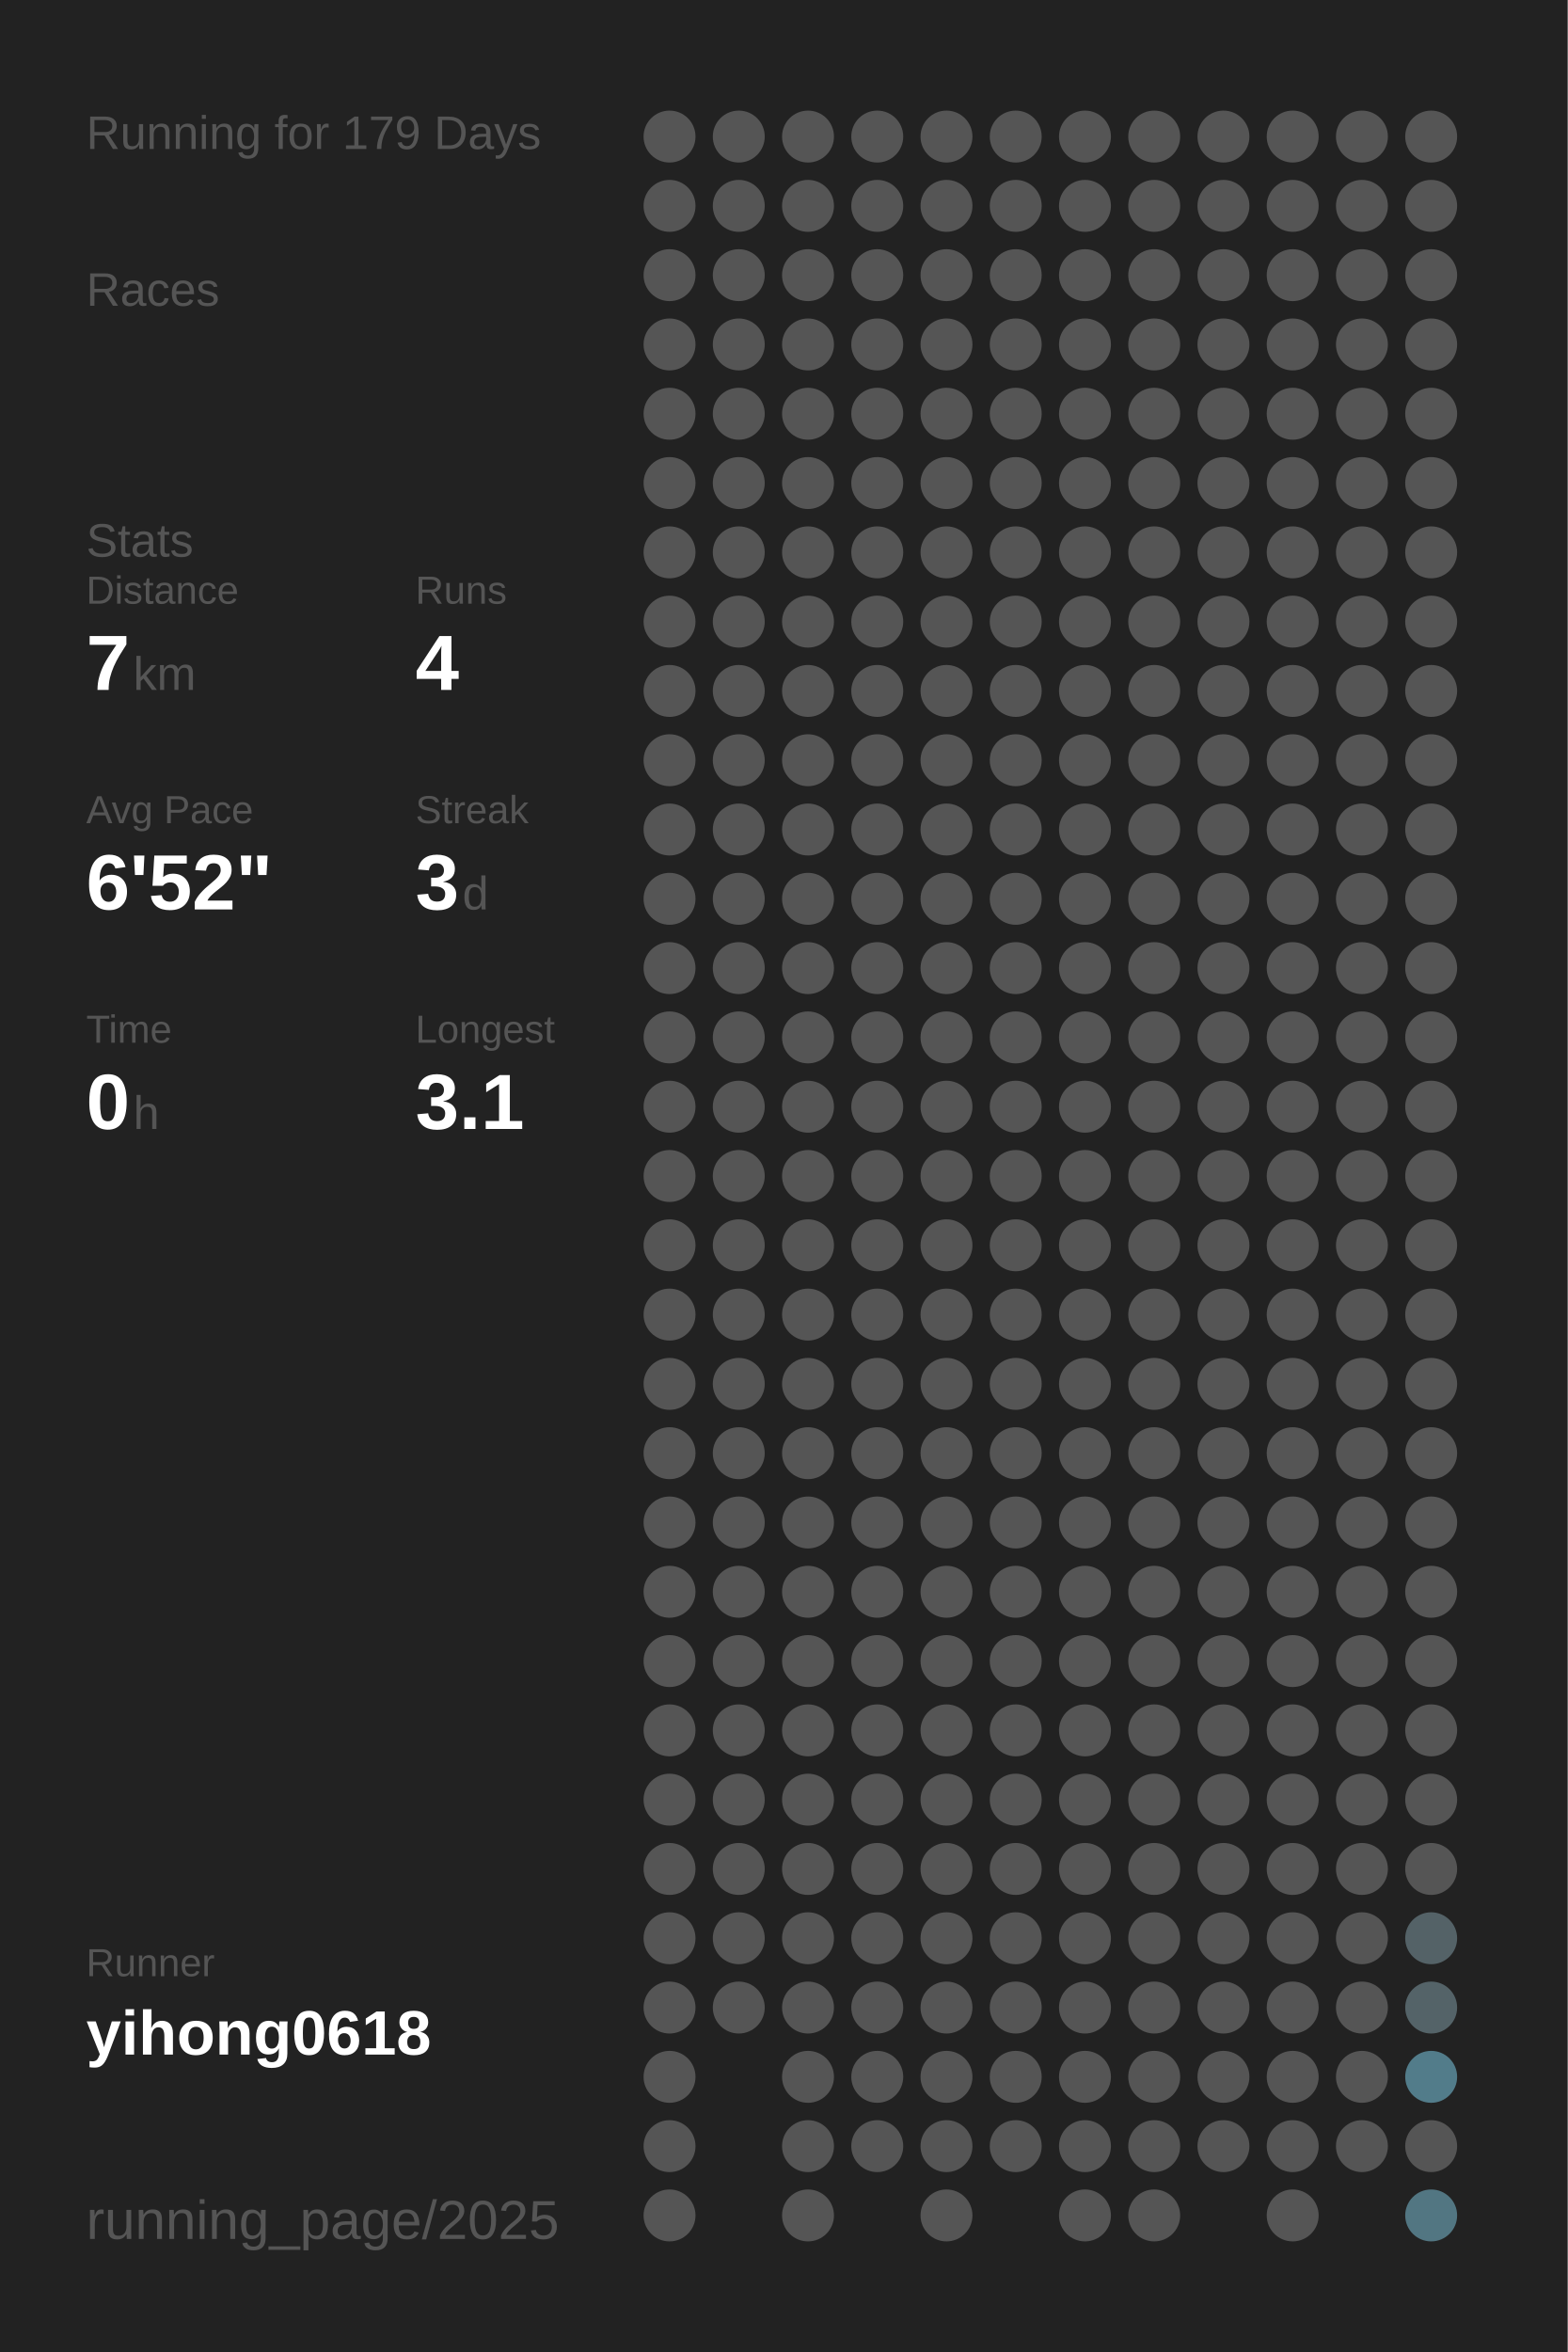
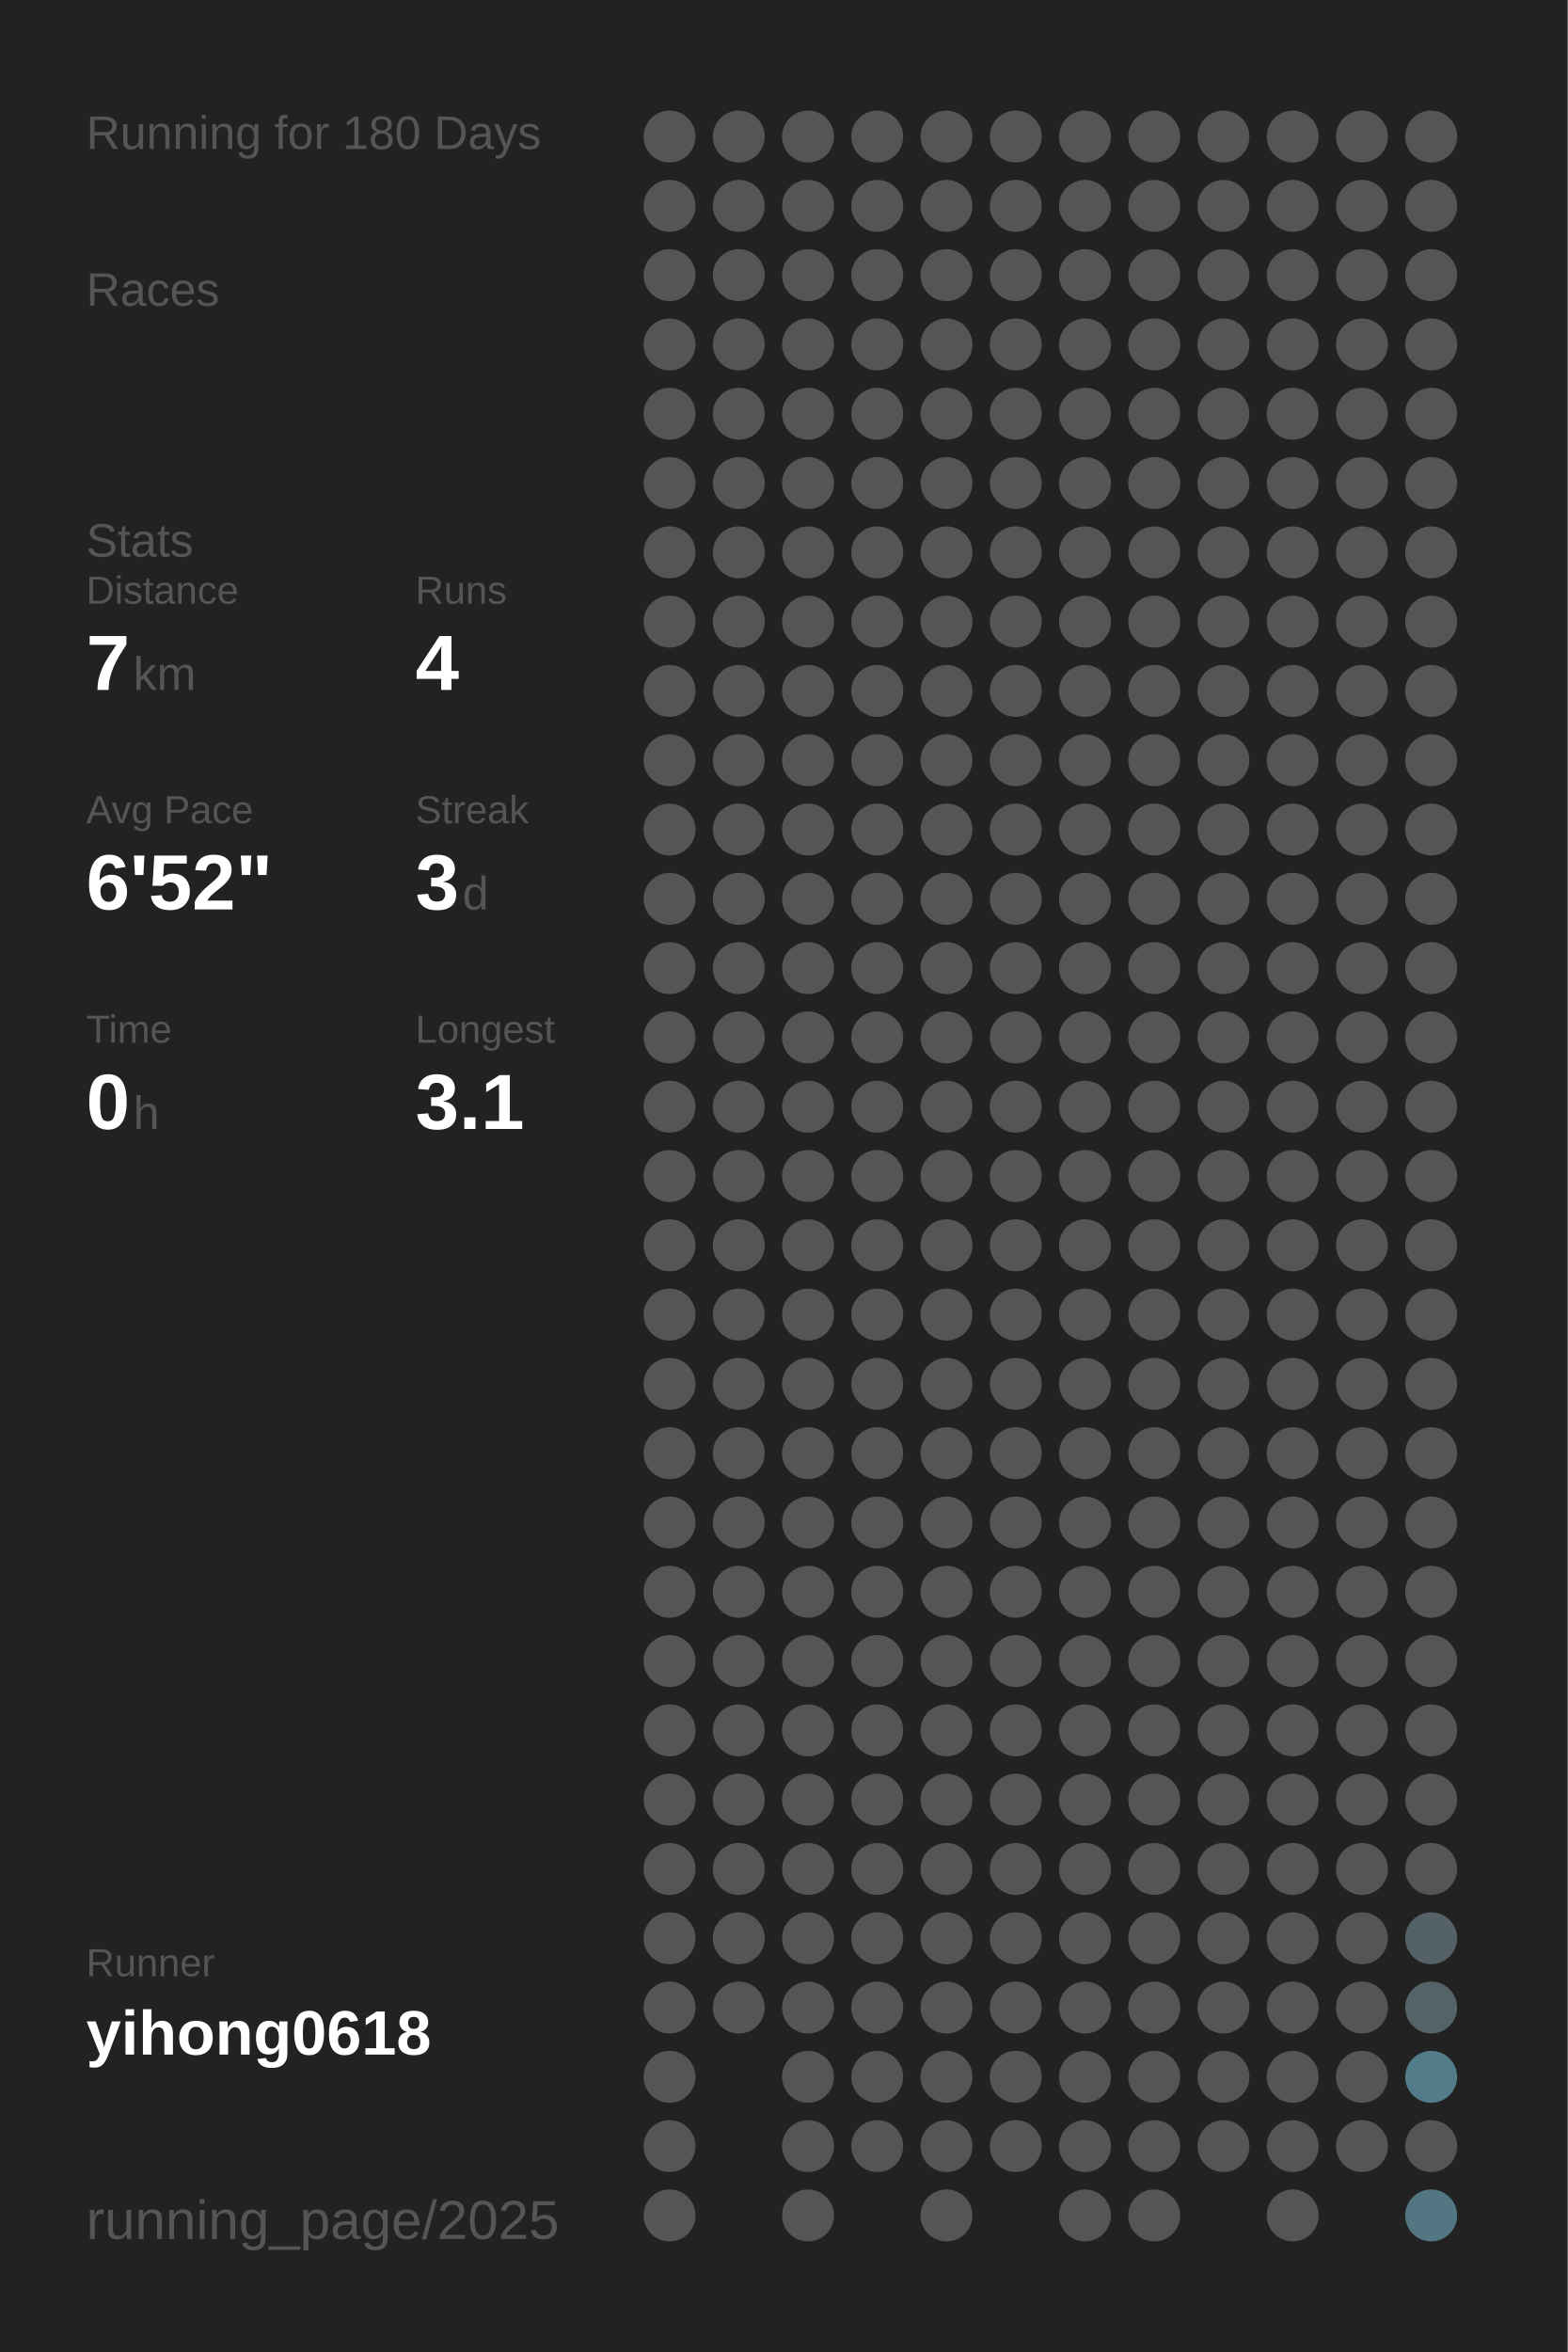
<svg xmlns="http://www.w3.org/2000/svg" baseProfile="full" height="300mm" version="1.1" viewBox="0,0,200,300" width="200mm">
  <defs />
  <rect fill="#222222" height="300" width="200" x="0" y="0" />
-   <text fill="#555555" style="font-size:6px; font-family:Arial;" x="11" y="19">Running for 179 Days</text>
+   <text fill="#555555" style="font-size:6px; font-family:Arial;" x="11" y="19">Running for 180 Days</text>
  <text fill="#555555" style="font-size:6px; font-family:Arial;" x="11" y="39">Races</text>
  <text fill="#555555" style="font-size:6px; font-family:Arial;" x="11" y="71">Stats</text>
  <text fill="#555555" style="font-size:5px; font-family:Arial;" x="11" y="77">Distance</text>
  <text fill="#FFFFFF" style="font-size:10px; font-family:Arial; font-weight:bold;" x="11" y="88">7</text>
  <text fill="#555555" style="font-size:6px; font-family:Arial;" x="17" y="88">km</text>
  <text fill="#555555" style="font-size:5px; font-family:Arial;" x="53" y="77">Runs</text>
  <text fill="#FFFFFF" style="font-size:10px; font-family:Arial; font-weight:bold;" x="53" y="88">4</text>
  <text fill="#555555" style="font-size:5px; font-family:Arial;" x="11" y="105">Avg Pace</text>
  <text fill="#FFFFFF" style="font-size:10px; font-family:Arial; font-weight:bold;" x="11" y="116">6'52"</text>
  <text fill="#555555" style="font-size:5px; font-family:Arial;" x="53" y="105">Streak</text>
  <text fill="#FFFFFF" style="font-size:10px; font-family:Arial; font-weight:bold;" x="53" y="116">3</text>
  <text fill="#555555" style="font-size:6px; font-family:Arial;" x="59" y="116">d</text>
  <text fill="#555555" style="font-size:5px; font-family:Arial;" x="11" y="133">Time</text>
  <text fill="#FFFFFF" style="font-size:10px; font-family:Arial; font-weight:bold;" x="11" y="144">0</text>
  <text fill="#555555" style="font-size:6px; font-family:Arial;" x="17" y="144">h</text>
  <text fill="#555555" style="font-size:5px; font-family:Arial;" x="53" y="133">Longest</text>
  <text fill="#FFFFFF" style="font-size:10px; font-family:Arial; font-weight:bold;" x="53" y="144">3.1</text>
  <text fill="#555555" style="font-size:5px; font-family:Arial;" x="11" y="252.065">Runner</text>
  <text fill="#FFFFFF" style="font-size:8px; font-family:Arial; font-weight:bold;" x="11" y="262.065">yihong0618</text>
  <text fill="#555555" style="font-size:7px; font-family:Arial;" x="11" y="285.581">running_page/2025</text>
  <circle cx="85.417" cy="17.419" fill="#555555" r="3.312" />
  <circle cx="85.417" cy="26.258" fill="#555555" r="3.312" />
  <circle cx="85.417" cy="35.097" fill="#555555" r="3.312" />
  <circle cx="85.417" cy="43.935" fill="#555555" r="3.312" />
  <circle cx="85.417" cy="52.774" fill="#555555" r="3.312" />
  <circle cx="85.417" cy="61.613" fill="#555555" r="3.312" />
  <circle cx="85.417" cy="70.452" fill="#555555" r="3.312" />
  <circle cx="85.417" cy="79.29" fill="#555555" r="3.312" />
  <circle cx="85.417" cy="88.129" fill="#555555" r="3.312" />
  <circle cx="85.417" cy="96.968" fill="#555555" r="3.312" />
  <circle cx="85.417" cy="105.806" fill="#555555" r="3.312" />
  <circle cx="85.417" cy="114.645" fill="#555555" r="3.312" />
  <circle cx="85.417" cy="123.484" fill="#555555" r="3.312" />
  <circle cx="85.417" cy="132.323" fill="#555555" r="3.312" />
  <circle cx="85.417" cy="141.161" fill="#555555" r="3.312" />
  <circle cx="85.417" cy="150" fill="#555555" r="3.312" />
  <circle cx="85.417" cy="158.839" fill="#555555" r="3.312" />
  <circle cx="85.417" cy="167.677" fill="#555555" r="3.312" />
  <circle cx="85.417" cy="176.516" fill="#555555" r="3.312" />
  <circle cx="85.417" cy="185.355" fill="#555555" r="3.312" />
  <circle cx="85.417" cy="194.194" fill="#555555" r="3.312" />
  <circle cx="85.417" cy="203.032" fill="#555555" r="3.312" />
  <circle cx="85.417" cy="211.871" fill="#555555" r="3.312" />
  <circle cx="85.417" cy="220.71" fill="#555555" r="3.312" />
  <circle cx="85.417" cy="229.548" fill="#555555" r="3.312" />
  <circle cx="85.417" cy="238.387" fill="#555555" r="3.312" />
  <circle cx="85.417" cy="247.226" fill="#555555" r="3.312" />
  <circle cx="85.417" cy="256.065" fill="#555555" r="3.312" />
  <circle cx="85.417" cy="264.903" fill="#555555" r="3.312" />
  <circle cx="85.417" cy="273.742" fill="#555555" r="3.312" />
  <circle cx="85.417" cy="282.581" fill="#555555" r="3.312" />
  <circle cx="94.25" cy="17.419" fill="#555555" r="3.312" />
  <circle cx="94.25" cy="26.258" fill="#555555" r="3.312" />
  <circle cx="94.25" cy="35.097" fill="#555555" r="3.312" />
  <circle cx="94.25" cy="43.935" fill="#555555" r="3.312" />
  <circle cx="94.25" cy="52.774" fill="#555555" r="3.312" />
  <circle cx="94.25" cy="61.613" fill="#555555" r="3.312" />
  <circle cx="94.25" cy="70.452" fill="#555555" r="3.312" />
  <circle cx="94.25" cy="79.29" fill="#555555" r="3.312" />
  <circle cx="94.25" cy="88.129" fill="#555555" r="3.312" />
  <circle cx="94.25" cy="96.968" fill="#555555" r="3.312" />
  <circle cx="94.25" cy="105.806" fill="#555555" r="3.312" />
  <circle cx="94.25" cy="114.645" fill="#555555" r="3.312" />
  <circle cx="94.25" cy="123.484" fill="#555555" r="3.312" />
  <circle cx="94.25" cy="132.323" fill="#555555" r="3.312" />
  <circle cx="94.25" cy="141.161" fill="#555555" r="3.312" />
  <circle cx="94.25" cy="150" fill="#555555" r="3.312" />
  <circle cx="94.25" cy="158.839" fill="#555555" r="3.312" />
  <circle cx="94.25" cy="167.677" fill="#555555" r="3.312" />
  <circle cx="94.25" cy="176.516" fill="#555555" r="3.312" />
  <circle cx="94.25" cy="185.355" fill="#555555" r="3.312" />
  <circle cx="94.25" cy="194.194" fill="#555555" r="3.312" />
  <circle cx="94.25" cy="203.032" fill="#555555" r="3.312" />
  <circle cx="94.25" cy="211.871" fill="#555555" r="3.312" />
  <circle cx="94.25" cy="220.71" fill="#555555" r="3.312" />
  <circle cx="94.25" cy="229.548" fill="#555555" r="3.312" />
  <circle cx="94.25" cy="238.387" fill="#555555" r="3.312" />
  <circle cx="94.25" cy="247.226" fill="#555555" r="3.312" />
  <circle cx="94.25" cy="256.065" fill="#555555" r="3.312" />
  <circle cx="103.083" cy="17.419" fill="#555555" r="3.312" />
  <circle cx="103.083" cy="26.258" fill="#555555" r="3.312" />
  <circle cx="103.083" cy="35.097" fill="#555555" r="3.312" />
  <circle cx="103.083" cy="43.935" fill="#555555" r="3.312" />
  <circle cx="103.083" cy="52.774" fill="#555555" r="3.312" />
  <circle cx="103.083" cy="61.613" fill="#555555" r="3.312" />
  <circle cx="103.083" cy="70.452" fill="#555555" r="3.312" />
  <circle cx="103.083" cy="79.29" fill="#555555" r="3.312" />
  <circle cx="103.083" cy="88.129" fill="#555555" r="3.312" />
  <circle cx="103.083" cy="96.968" fill="#555555" r="3.312" />
  <circle cx="103.083" cy="105.806" fill="#555555" r="3.312" />
  <circle cx="103.083" cy="114.645" fill="#555555" r="3.312" />
  <circle cx="103.083" cy="123.484" fill="#555555" r="3.312" />
  <circle cx="103.083" cy="132.323" fill="#555555" r="3.312" />
  <circle cx="103.083" cy="141.161" fill="#555555" r="3.312" />
  <circle cx="103.083" cy="150" fill="#555555" r="3.312" />
  <circle cx="103.083" cy="158.839" fill="#555555" r="3.312" />
  <circle cx="103.083" cy="167.677" fill="#555555" r="3.312" />
  <circle cx="103.083" cy="176.516" fill="#555555" r="3.312" />
  <circle cx="103.083" cy="185.355" fill="#555555" r="3.312" />
  <circle cx="103.083" cy="194.194" fill="#555555" r="3.312" />
  <circle cx="103.083" cy="203.032" fill="#555555" r="3.312" />
  <circle cx="103.083" cy="211.871" fill="#555555" r="3.312" />
  <circle cx="103.083" cy="220.71" fill="#555555" r="3.312" />
  <circle cx="103.083" cy="229.548" fill="#555555" r="3.312" />
  <circle cx="103.083" cy="238.387" fill="#555555" r="3.312" />
  <circle cx="103.083" cy="247.226" fill="#555555" r="3.312" />
  <circle cx="103.083" cy="256.065" fill="#555555" r="3.312" />
  <circle cx="103.083" cy="264.903" fill="#555555" r="3.312" />
  <circle cx="103.083" cy="273.742" fill="#555555" r="3.312" />
  <circle cx="103.083" cy="282.581" fill="#555555" r="3.312" />
  <circle cx="111.917" cy="17.419" fill="#555555" r="3.312" />
  <circle cx="111.917" cy="26.258" fill="#555555" r="3.312" />
  <circle cx="111.917" cy="35.097" fill="#555555" r="3.312" />
  <circle cx="111.917" cy="43.935" fill="#555555" r="3.312" />
  <circle cx="111.917" cy="52.774" fill="#555555" r="3.312" />
  <circle cx="111.917" cy="61.613" fill="#555555" r="3.312" />
  <circle cx="111.917" cy="70.452" fill="#555555" r="3.312" />
  <circle cx="111.917" cy="79.29" fill="#555555" r="3.312" />
  <circle cx="111.917" cy="88.129" fill="#555555" r="3.312" />
  <circle cx="111.917" cy="96.968" fill="#555555" r="3.312" />
  <circle cx="111.917" cy="105.806" fill="#555555" r="3.312" />
  <circle cx="111.917" cy="114.645" fill="#555555" r="3.312" />
  <circle cx="111.917" cy="123.484" fill="#555555" r="3.312" />
  <circle cx="111.917" cy="132.323" fill="#555555" r="3.312" />
  <circle cx="111.917" cy="141.161" fill="#555555" r="3.312" />
  <circle cx="111.917" cy="150" fill="#555555" r="3.312" />
  <circle cx="111.917" cy="158.839" fill="#555555" r="3.312" />
  <circle cx="111.917" cy="167.677" fill="#555555" r="3.312" />
  <circle cx="111.917" cy="176.516" fill="#555555" r="3.312" />
  <circle cx="111.917" cy="185.355" fill="#555555" r="3.312" />
  <circle cx="111.917" cy="194.194" fill="#555555" r="3.312" />
  <circle cx="111.917" cy="203.032" fill="#555555" r="3.312" />
  <circle cx="111.917" cy="211.871" fill="#555555" r="3.312" />
  <circle cx="111.917" cy="220.71" fill="#555555" r="3.312" />
  <circle cx="111.917" cy="229.548" fill="#555555" r="3.312" />
  <circle cx="111.917" cy="238.387" fill="#555555" r="3.312" />
  <circle cx="111.917" cy="247.226" fill="#555555" r="3.312" />
  <circle cx="111.917" cy="256.065" fill="#555555" r="3.312" />
  <circle cx="111.917" cy="264.903" fill="#555555" r="3.312" />
  <circle cx="111.917" cy="273.742" fill="#555555" r="3.312" />
  <circle cx="120.75" cy="17.419" fill="#555555" r="3.312" />
  <circle cx="120.75" cy="26.258" fill="#555555" r="3.312" />
  <circle cx="120.75" cy="35.097" fill="#555555" r="3.312" />
  <circle cx="120.75" cy="43.935" fill="#555555" r="3.312" />
  <circle cx="120.75" cy="52.774" fill="#555555" r="3.312" />
  <circle cx="120.75" cy="61.613" fill="#555555" r="3.312" />
  <circle cx="120.75" cy="70.452" fill="#555555" r="3.312" />
  <circle cx="120.75" cy="79.29" fill="#555555" r="3.312" />
  <circle cx="120.75" cy="88.129" fill="#555555" r="3.312" />
  <circle cx="120.75" cy="96.968" fill="#555555" r="3.312" />
  <circle cx="120.75" cy="105.806" fill="#555555" r="3.312" />
  <circle cx="120.75" cy="114.645" fill="#555555" r="3.312" />
  <circle cx="120.75" cy="123.484" fill="#555555" r="3.312" />
  <circle cx="120.75" cy="132.323" fill="#555555" r="3.312" />
  <circle cx="120.75" cy="141.161" fill="#555555" r="3.312" />
  <circle cx="120.75" cy="150" fill="#555555" r="3.312" />
  <circle cx="120.75" cy="158.839" fill="#555555" r="3.312" />
  <circle cx="120.75" cy="167.677" fill="#555555" r="3.312" />
  <circle cx="120.75" cy="176.516" fill="#555555" r="3.312" />
  <circle cx="120.75" cy="185.355" fill="#555555" r="3.312" />
  <circle cx="120.75" cy="194.194" fill="#555555" r="3.312" />
  <circle cx="120.75" cy="203.032" fill="#555555" r="3.312" />
  <circle cx="120.75" cy="211.871" fill="#555555" r="3.312" />
  <circle cx="120.75" cy="220.71" fill="#555555" r="3.312" />
  <circle cx="120.75" cy="229.548" fill="#555555" r="3.312" />
  <circle cx="120.75" cy="238.387" fill="#555555" r="3.312" />
  <circle cx="120.75" cy="247.226" fill="#555555" r="3.312" />
  <circle cx="120.75" cy="256.065" fill="#555555" r="3.312" />
  <circle cx="120.75" cy="264.903" fill="#555555" r="3.312" />
  <circle cx="120.75" cy="273.742" fill="#555555" r="3.312" />
  <circle cx="120.75" cy="282.581" fill="#555555" r="3.312" />
  <circle cx="129.583" cy="17.419" fill="#555555" r="3.312" />
  <circle cx="129.583" cy="26.258" fill="#555555" r="3.312" />
  <circle cx="129.583" cy="35.097" fill="#555555" r="3.312" />
  <circle cx="129.583" cy="43.935" fill="#555555" r="3.312" />
  <circle cx="129.583" cy="52.774" fill="#555555" r="3.312" />
  <circle cx="129.583" cy="61.613" fill="#555555" r="3.312" />
  <circle cx="129.583" cy="70.452" fill="#555555" r="3.312" />
  <circle cx="129.583" cy="79.29" fill="#555555" r="3.312" />
  <circle cx="129.583" cy="88.129" fill="#555555" r="3.312" />
  <circle cx="129.583" cy="96.968" fill="#555555" r="3.312" />
  <circle cx="129.583" cy="105.806" fill="#555555" r="3.312" />
  <circle cx="129.583" cy="114.645" fill="#555555" r="3.312" />
  <circle cx="129.583" cy="123.484" fill="#555555" r="3.312" />
  <circle cx="129.583" cy="132.323" fill="#555555" r="3.312" />
  <circle cx="129.583" cy="141.161" fill="#555555" r="3.312" />
  <circle cx="129.583" cy="150" fill="#555555" r="3.312" />
  <circle cx="129.583" cy="158.839" fill="#555555" r="3.312" />
  <circle cx="129.583" cy="167.677" fill="#555555" r="3.312" />
  <circle cx="129.583" cy="176.516" fill="#555555" r="3.312" />
  <circle cx="129.583" cy="185.355" fill="#555555" r="3.312" />
  <circle cx="129.583" cy="194.194" fill="#555555" r="3.312" />
  <circle cx="129.583" cy="203.032" fill="#555555" r="3.312" />
  <circle cx="129.583" cy="211.871" fill="#555555" r="3.312" />
  <circle cx="129.583" cy="220.71" fill="#555555" r="3.312" />
  <circle cx="129.583" cy="229.548" fill="#555555" r="3.312" />
  <circle cx="129.583" cy="238.387" fill="#555555" r="3.312" />
  <circle cx="129.583" cy="247.226" fill="#555555" r="3.312" />
  <circle cx="129.583" cy="256.065" fill="#555555" r="3.312" />
  <circle cx="129.583" cy="264.903" fill="#555555" r="3.312" />
  <circle cx="129.583" cy="273.742" fill="#555555" r="3.312" />
  <circle cx="138.417" cy="17.419" fill="#555555" r="3.312" />
  <circle cx="138.417" cy="26.258" fill="#555555" r="3.312" />
  <circle cx="138.417" cy="35.097" fill="#555555" r="3.312" />
  <circle cx="138.417" cy="43.935" fill="#555555" r="3.312" />
  <circle cx="138.417" cy="52.774" fill="#555555" r="3.312" />
  <circle cx="138.417" cy="61.613" fill="#555555" r="3.312" />
  <circle cx="138.417" cy="70.452" fill="#555555" r="3.312" />
  <circle cx="138.417" cy="79.29" fill="#555555" r="3.312" />
  <circle cx="138.417" cy="88.129" fill="#555555" r="3.312" />
  <circle cx="138.417" cy="96.968" fill="#555555" r="3.312" />
  <circle cx="138.417" cy="105.806" fill="#555555" r="3.312" />
  <circle cx="138.417" cy="114.645" fill="#555555" r="3.312" />
  <circle cx="138.417" cy="123.484" fill="#555555" r="3.312" />
  <circle cx="138.417" cy="132.323" fill="#555555" r="3.312" />
  <circle cx="138.417" cy="141.161" fill="#555555" r="3.312" />
  <circle cx="138.417" cy="150" fill="#555555" r="3.312" />
  <circle cx="138.417" cy="158.839" fill="#555555" r="3.312" />
  <circle cx="138.417" cy="167.677" fill="#555555" r="3.312" />
  <circle cx="138.417" cy="176.516" fill="#555555" r="3.312" />
  <circle cx="138.417" cy="185.355" fill="#555555" r="3.312" />
  <circle cx="138.417" cy="194.194" fill="#555555" r="3.312" />
  <circle cx="138.417" cy="203.032" fill="#555555" r="3.312" />
  <circle cx="138.417" cy="211.871" fill="#555555" r="3.312" />
  <circle cx="138.417" cy="220.71" fill="#555555" r="3.312" />
  <circle cx="138.417" cy="229.548" fill="#555555" r="3.312" />
  <circle cx="138.417" cy="238.387" fill="#555555" r="3.312" />
  <circle cx="138.417" cy="247.226" fill="#555555" r="3.312" />
  <circle cx="138.417" cy="256.065" fill="#555555" r="3.312" />
  <circle cx="138.417" cy="264.903" fill="#555555" r="3.312" />
  <circle cx="138.417" cy="273.742" fill="#555555" r="3.312" />
  <circle cx="138.417" cy="282.581" fill="#555555" r="3.312" />
  <circle cx="147.25" cy="17.419" fill="#555555" r="3.312" />
  <circle cx="147.25" cy="26.258" fill="#555555" r="3.312" />
  <circle cx="147.25" cy="35.097" fill="#555555" r="3.312" />
  <circle cx="147.25" cy="43.935" fill="#555555" r="3.312" />
  <circle cx="147.25" cy="52.774" fill="#555555" r="3.312" />
  <circle cx="147.25" cy="61.613" fill="#555555" r="3.312" />
  <circle cx="147.25" cy="70.452" fill="#555555" r="3.312" />
  <circle cx="147.25" cy="79.29" fill="#555555" r="3.312" />
  <circle cx="147.25" cy="88.129" fill="#555555" r="3.312" />
  <circle cx="147.25" cy="96.968" fill="#555555" r="3.312" />
  <circle cx="147.25" cy="105.806" fill="#555555" r="3.312" />
  <circle cx="147.25" cy="114.645" fill="#555555" r="3.312" />
  <circle cx="147.25" cy="123.484" fill="#555555" r="3.312" />
  <circle cx="147.25" cy="132.323" fill="#555555" r="3.312" />
  <circle cx="147.25" cy="141.161" fill="#555555" r="3.312" />
  <circle cx="147.25" cy="150" fill="#555555" r="3.312" />
  <circle cx="147.25" cy="158.839" fill="#555555" r="3.312" />
  <circle cx="147.25" cy="167.677" fill="#555555" r="3.312" />
  <circle cx="147.25" cy="176.516" fill="#555555" r="3.312" />
  <circle cx="147.25" cy="185.355" fill="#555555" r="3.312" />
  <circle cx="147.25" cy="194.194" fill="#555555" r="3.312" />
  <circle cx="147.25" cy="203.032" fill="#555555" r="3.312" />
  <circle cx="147.25" cy="211.871" fill="#555555" r="3.312" />
  <circle cx="147.25" cy="220.71" fill="#555555" r="3.312" />
  <circle cx="147.25" cy="229.548" fill="#555555" r="3.312" />
  <circle cx="147.25" cy="238.387" fill="#555555" r="3.312" />
  <circle cx="147.25" cy="247.226" fill="#555555" r="3.312" />
  <circle cx="147.25" cy="256.065" fill="#555555" r="3.312" />
  <circle cx="147.25" cy="264.903" fill="#555555" r="3.312" />
  <circle cx="147.25" cy="273.742" fill="#555555" r="3.312" />
  <circle cx="147.25" cy="282.581" fill="#555555" r="3.312" />
  <circle cx="156.083" cy="17.419" fill="#555555" r="3.312" />
  <circle cx="156.083" cy="26.258" fill="#555555" r="3.312" />
  <circle cx="156.083" cy="35.097" fill="#555555" r="3.312" />
  <circle cx="156.083" cy="43.935" fill="#555555" r="3.312" />
  <circle cx="156.083" cy="52.774" fill="#555555" r="3.312" />
  <circle cx="156.083" cy="61.613" fill="#555555" r="3.312" />
  <circle cx="156.083" cy="70.452" fill="#555555" r="3.312" />
  <circle cx="156.083" cy="79.29" fill="#555555" r="3.312" />
  <circle cx="156.083" cy="88.129" fill="#555555" r="3.312" />
  <circle cx="156.083" cy="96.968" fill="#555555" r="3.312" />
  <circle cx="156.083" cy="105.806" fill="#555555" r="3.312" />
  <circle cx="156.083" cy="114.645" fill="#555555" r="3.312" />
  <circle cx="156.083" cy="123.484" fill="#555555" r="3.312" />
  <circle cx="156.083" cy="132.323" fill="#555555" r="3.312" />
  <circle cx="156.083" cy="141.161" fill="#555555" r="3.312" />
  <circle cx="156.083" cy="150" fill="#555555" r="3.312" />
  <circle cx="156.083" cy="158.839" fill="#555555" r="3.312" />
  <circle cx="156.083" cy="167.677" fill="#555555" r="3.312" />
  <circle cx="156.083" cy="176.516" fill="#555555" r="3.312" />
  <circle cx="156.083" cy="185.355" fill="#555555" r="3.312" />
  <circle cx="156.083" cy="194.194" fill="#555555" r="3.312" />
  <circle cx="156.083" cy="203.032" fill="#555555" r="3.312" />
  <circle cx="156.083" cy="211.871" fill="#555555" r="3.312" />
  <circle cx="156.083" cy="220.71" fill="#555555" r="3.312" />
  <circle cx="156.083" cy="229.548" fill="#555555" r="3.312" />
  <circle cx="156.083" cy="238.387" fill="#555555" r="3.312" />
  <circle cx="156.083" cy="247.226" fill="#555555" r="3.312" />
  <circle cx="156.083" cy="256.065" fill="#555555" r="3.312" />
  <circle cx="156.083" cy="264.903" fill="#555555" r="3.312" />
  <circle cx="156.083" cy="273.742" fill="#555555" r="3.312" />
  <circle cx="164.917" cy="17.419" fill="#555555" r="3.312" />
  <circle cx="164.917" cy="26.258" fill="#555555" r="3.312" />
  <circle cx="164.917" cy="35.097" fill="#555555" r="3.312" />
  <circle cx="164.917" cy="43.935" fill="#555555" r="3.312" />
  <circle cx="164.917" cy="52.774" fill="#555555" r="3.312" />
  <circle cx="164.917" cy="61.613" fill="#555555" r="3.312" />
  <circle cx="164.917" cy="70.452" fill="#555555" r="3.312" />
  <circle cx="164.917" cy="79.29" fill="#555555" r="3.312" />
  <circle cx="164.917" cy="88.129" fill="#555555" r="3.312" />
  <circle cx="164.917" cy="96.968" fill="#555555" r="3.312" />
  <circle cx="164.917" cy="105.806" fill="#555555" r="3.312" />
  <circle cx="164.917" cy="114.645" fill="#555555" r="3.312" />
  <circle cx="164.917" cy="123.484" fill="#555555" r="3.312" />
  <circle cx="164.917" cy="132.323" fill="#555555" r="3.312" />
  <circle cx="164.917" cy="141.161" fill="#555555" r="3.312" />
  <circle cx="164.917" cy="150" fill="#555555" r="3.312" />
  <circle cx="164.917" cy="158.839" fill="#555555" r="3.312" />
  <circle cx="164.917" cy="167.677" fill="#555555" r="3.312" />
  <circle cx="164.917" cy="176.516" fill="#555555" r="3.312" />
  <circle cx="164.917" cy="185.355" fill="#555555" r="3.312" />
  <circle cx="164.917" cy="194.194" fill="#555555" r="3.312" />
  <circle cx="164.917" cy="203.032" fill="#555555" r="3.312" />
  <circle cx="164.917" cy="211.871" fill="#555555" r="3.312" />
  <circle cx="164.917" cy="220.71" fill="#555555" r="3.312" />
  <circle cx="164.917" cy="229.548" fill="#555555" r="3.312" />
  <circle cx="164.917" cy="238.387" fill="#555555" r="3.312" />
  <circle cx="164.917" cy="247.226" fill="#555555" r="3.312" />
  <circle cx="164.917" cy="256.065" fill="#555555" r="3.312" />
  <circle cx="164.917" cy="264.903" fill="#555555" r="3.312" />
  <circle cx="164.917" cy="273.742" fill="#555555" r="3.312" />
  <circle cx="164.917" cy="282.581" fill="#555555" r="3.312" />
  <circle cx="173.75" cy="17.419" fill="#555555" r="3.312" />
  <circle cx="173.75" cy="26.258" fill="#555555" r="3.312" />
  <circle cx="173.75" cy="35.097" fill="#555555" r="3.312" />
  <circle cx="173.75" cy="43.935" fill="#555555" r="3.312" />
  <circle cx="173.75" cy="52.774" fill="#555555" r="3.312" />
  <circle cx="173.75" cy="61.613" fill="#555555" r="3.312" />
  <circle cx="173.75" cy="70.452" fill="#555555" r="3.312" />
  <circle cx="173.75" cy="79.29" fill="#555555" r="3.312" />
  <circle cx="173.75" cy="88.129" fill="#555555" r="3.312" />
  <circle cx="173.75" cy="96.968" fill="#555555" r="3.312" />
  <circle cx="173.75" cy="105.806" fill="#555555" r="3.312" />
  <circle cx="173.75" cy="114.645" fill="#555555" r="3.312" />
  <circle cx="173.75" cy="123.484" fill="#555555" r="3.312" />
  <circle cx="173.75" cy="132.323" fill="#555555" r="3.312" />
  <circle cx="173.75" cy="141.161" fill="#555555" r="3.312" />
  <circle cx="173.75" cy="150" fill="#555555" r="3.312" />
  <circle cx="173.75" cy="158.839" fill="#555555" r="3.312" />
  <circle cx="173.75" cy="167.677" fill="#555555" r="3.312" />
  <circle cx="173.75" cy="176.516" fill="#555555" r="3.312" />
  <circle cx="173.75" cy="185.355" fill="#555555" r="3.312" />
  <circle cx="173.75" cy="194.194" fill="#555555" r="3.312" />
  <circle cx="173.75" cy="203.032" fill="#555555" r="3.312" />
  <circle cx="173.75" cy="211.871" fill="#555555" r="3.312" />
  <circle cx="173.75" cy="220.71" fill="#555555" r="3.312" />
  <circle cx="173.75" cy="229.548" fill="#555555" r="3.312" />
  <circle cx="173.75" cy="238.387" fill="#555555" r="3.312" />
  <circle cx="173.75" cy="247.226" fill="#555555" r="3.312" />
  <circle cx="173.75" cy="256.065" fill="#555555" r="3.312" />
  <circle cx="173.75" cy="264.903" fill="#555555" r="3.312" />
  <circle cx="173.75" cy="273.742" fill="#555555" r="3.312" />
  <circle cx="182.583" cy="17.419" fill="#555555" r="3.312" />
  <circle cx="182.583" cy="26.258" fill="#555555" r="3.312" />
  <circle cx="182.583" cy="35.097" fill="#555555" r="3.312" />
  <circle cx="182.583" cy="43.935" fill="#555555" r="3.312" />
  <circle cx="182.583" cy="52.774" fill="#555555" r="3.312" />
  <circle cx="182.583" cy="61.613" fill="#555555" r="3.312" />
  <circle cx="182.583" cy="70.452" fill="#555555" r="3.312" />
  <circle cx="182.583" cy="79.29" fill="#555555" r="3.312" />
  <circle cx="182.583" cy="88.129" fill="#555555" r="3.312" />
  <circle cx="182.583" cy="96.968" fill="#555555" r="3.312" />
  <circle cx="182.583" cy="105.806" fill="#555555" r="3.312" />
  <circle cx="182.583" cy="114.645" fill="#555555" r="3.312" />
  <circle cx="182.583" cy="123.484" fill="#555555" r="3.312" />
  <circle cx="182.583" cy="132.323" fill="#555555" r="3.312" />
  <circle cx="182.583" cy="141.161" fill="#555555" r="3.312" />
  <circle cx="182.583" cy="150" fill="#555555" r="3.312" />
  <circle cx="182.583" cy="158.839" fill="#555555" r="3.312" />
  <circle cx="182.583" cy="167.677" fill="#555555" r="3.312" />
  <circle cx="182.583" cy="176.516" fill="#555555" r="3.312" />
  <circle cx="182.583" cy="185.355" fill="#555555" r="3.312" />
  <circle cx="182.583" cy="194.194" fill="#555555" r="3.312" />
  <circle cx="182.583" cy="203.032" fill="#555555" r="3.312" />
  <circle cx="182.583" cy="211.871" fill="#555555" r="3.312" />
  <circle cx="182.583" cy="220.71" fill="#555555" r="3.312" />
  <circle cx="182.583" cy="229.548" fill="#555555" r="3.312" />
  <circle cx="182.583" cy="238.387" fill="#555555" r="3.312" />
  <circle cx="182.583" cy="247.226" fill="#546267" r="3.312" />
  <circle cx="182.583" cy="256.065" fill="#546368" r="3.312" />
  <circle cx="182.583" cy="264.903" fill="#527c8a" r="3.312" />
  <circle cx="182.583" cy="273.742" fill="#555555" r="3.312" />
  <circle cx="182.583" cy="282.581" fill="#527682" r="3.312" />
</svg>
